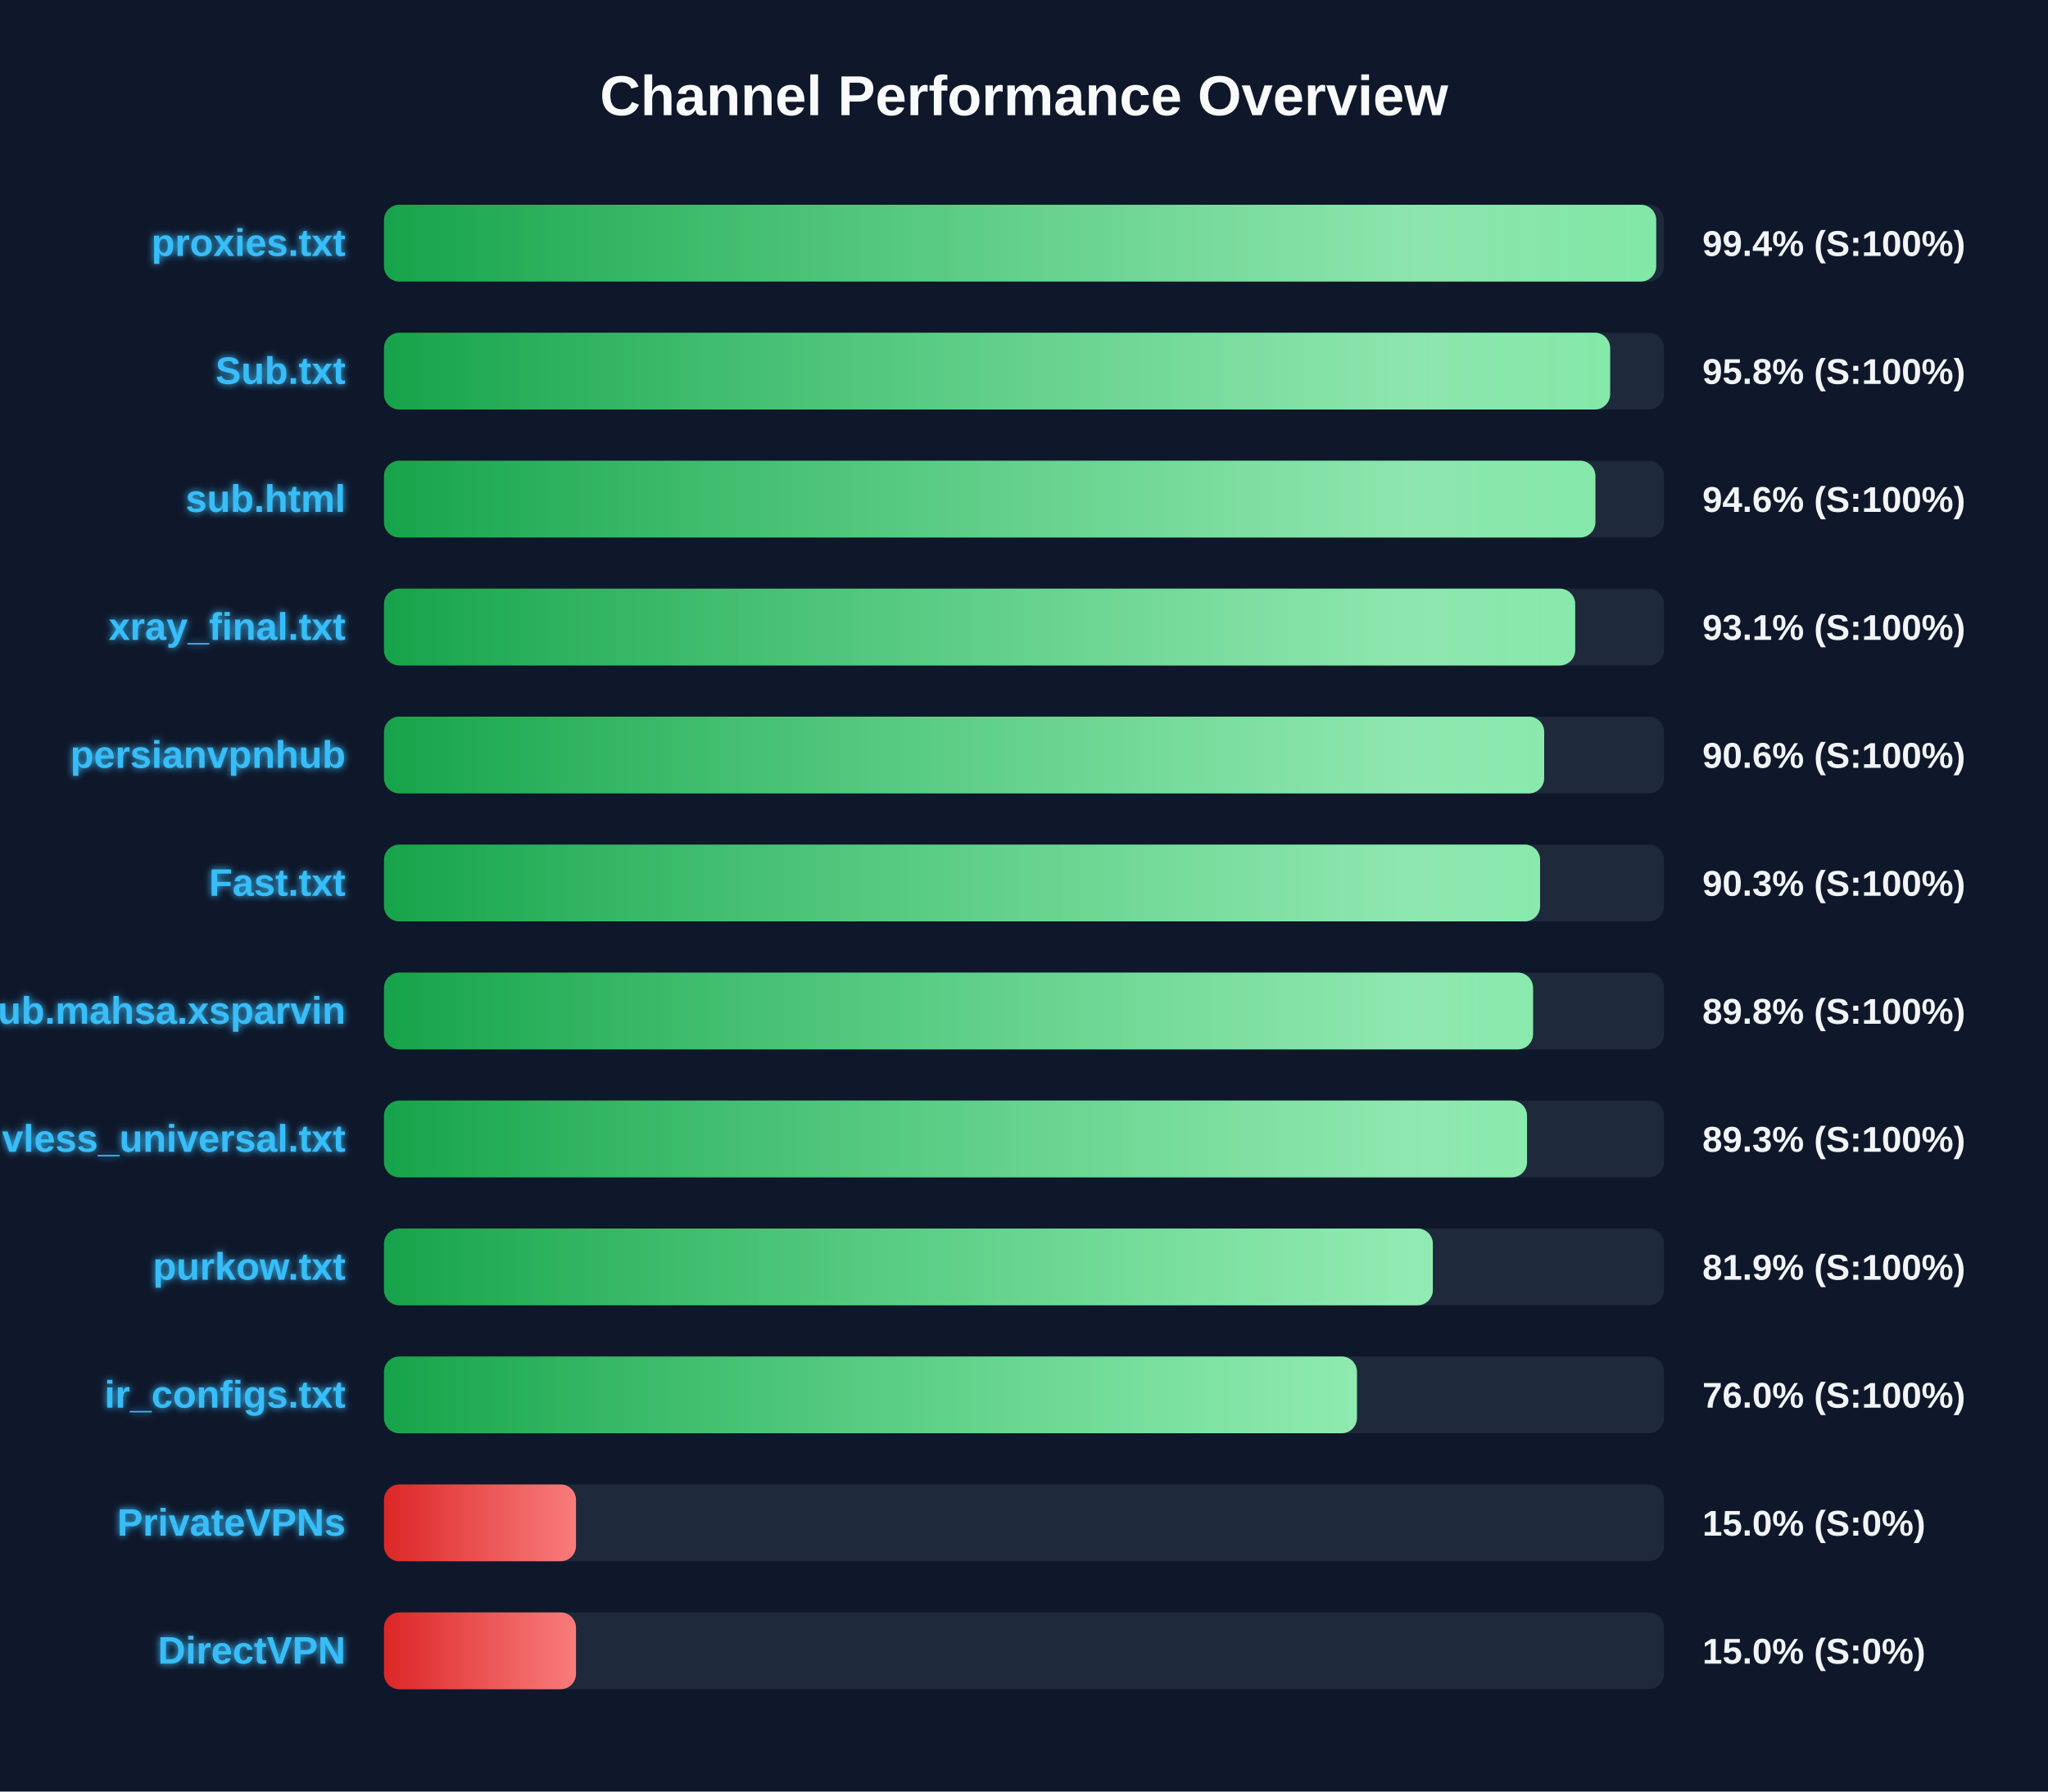
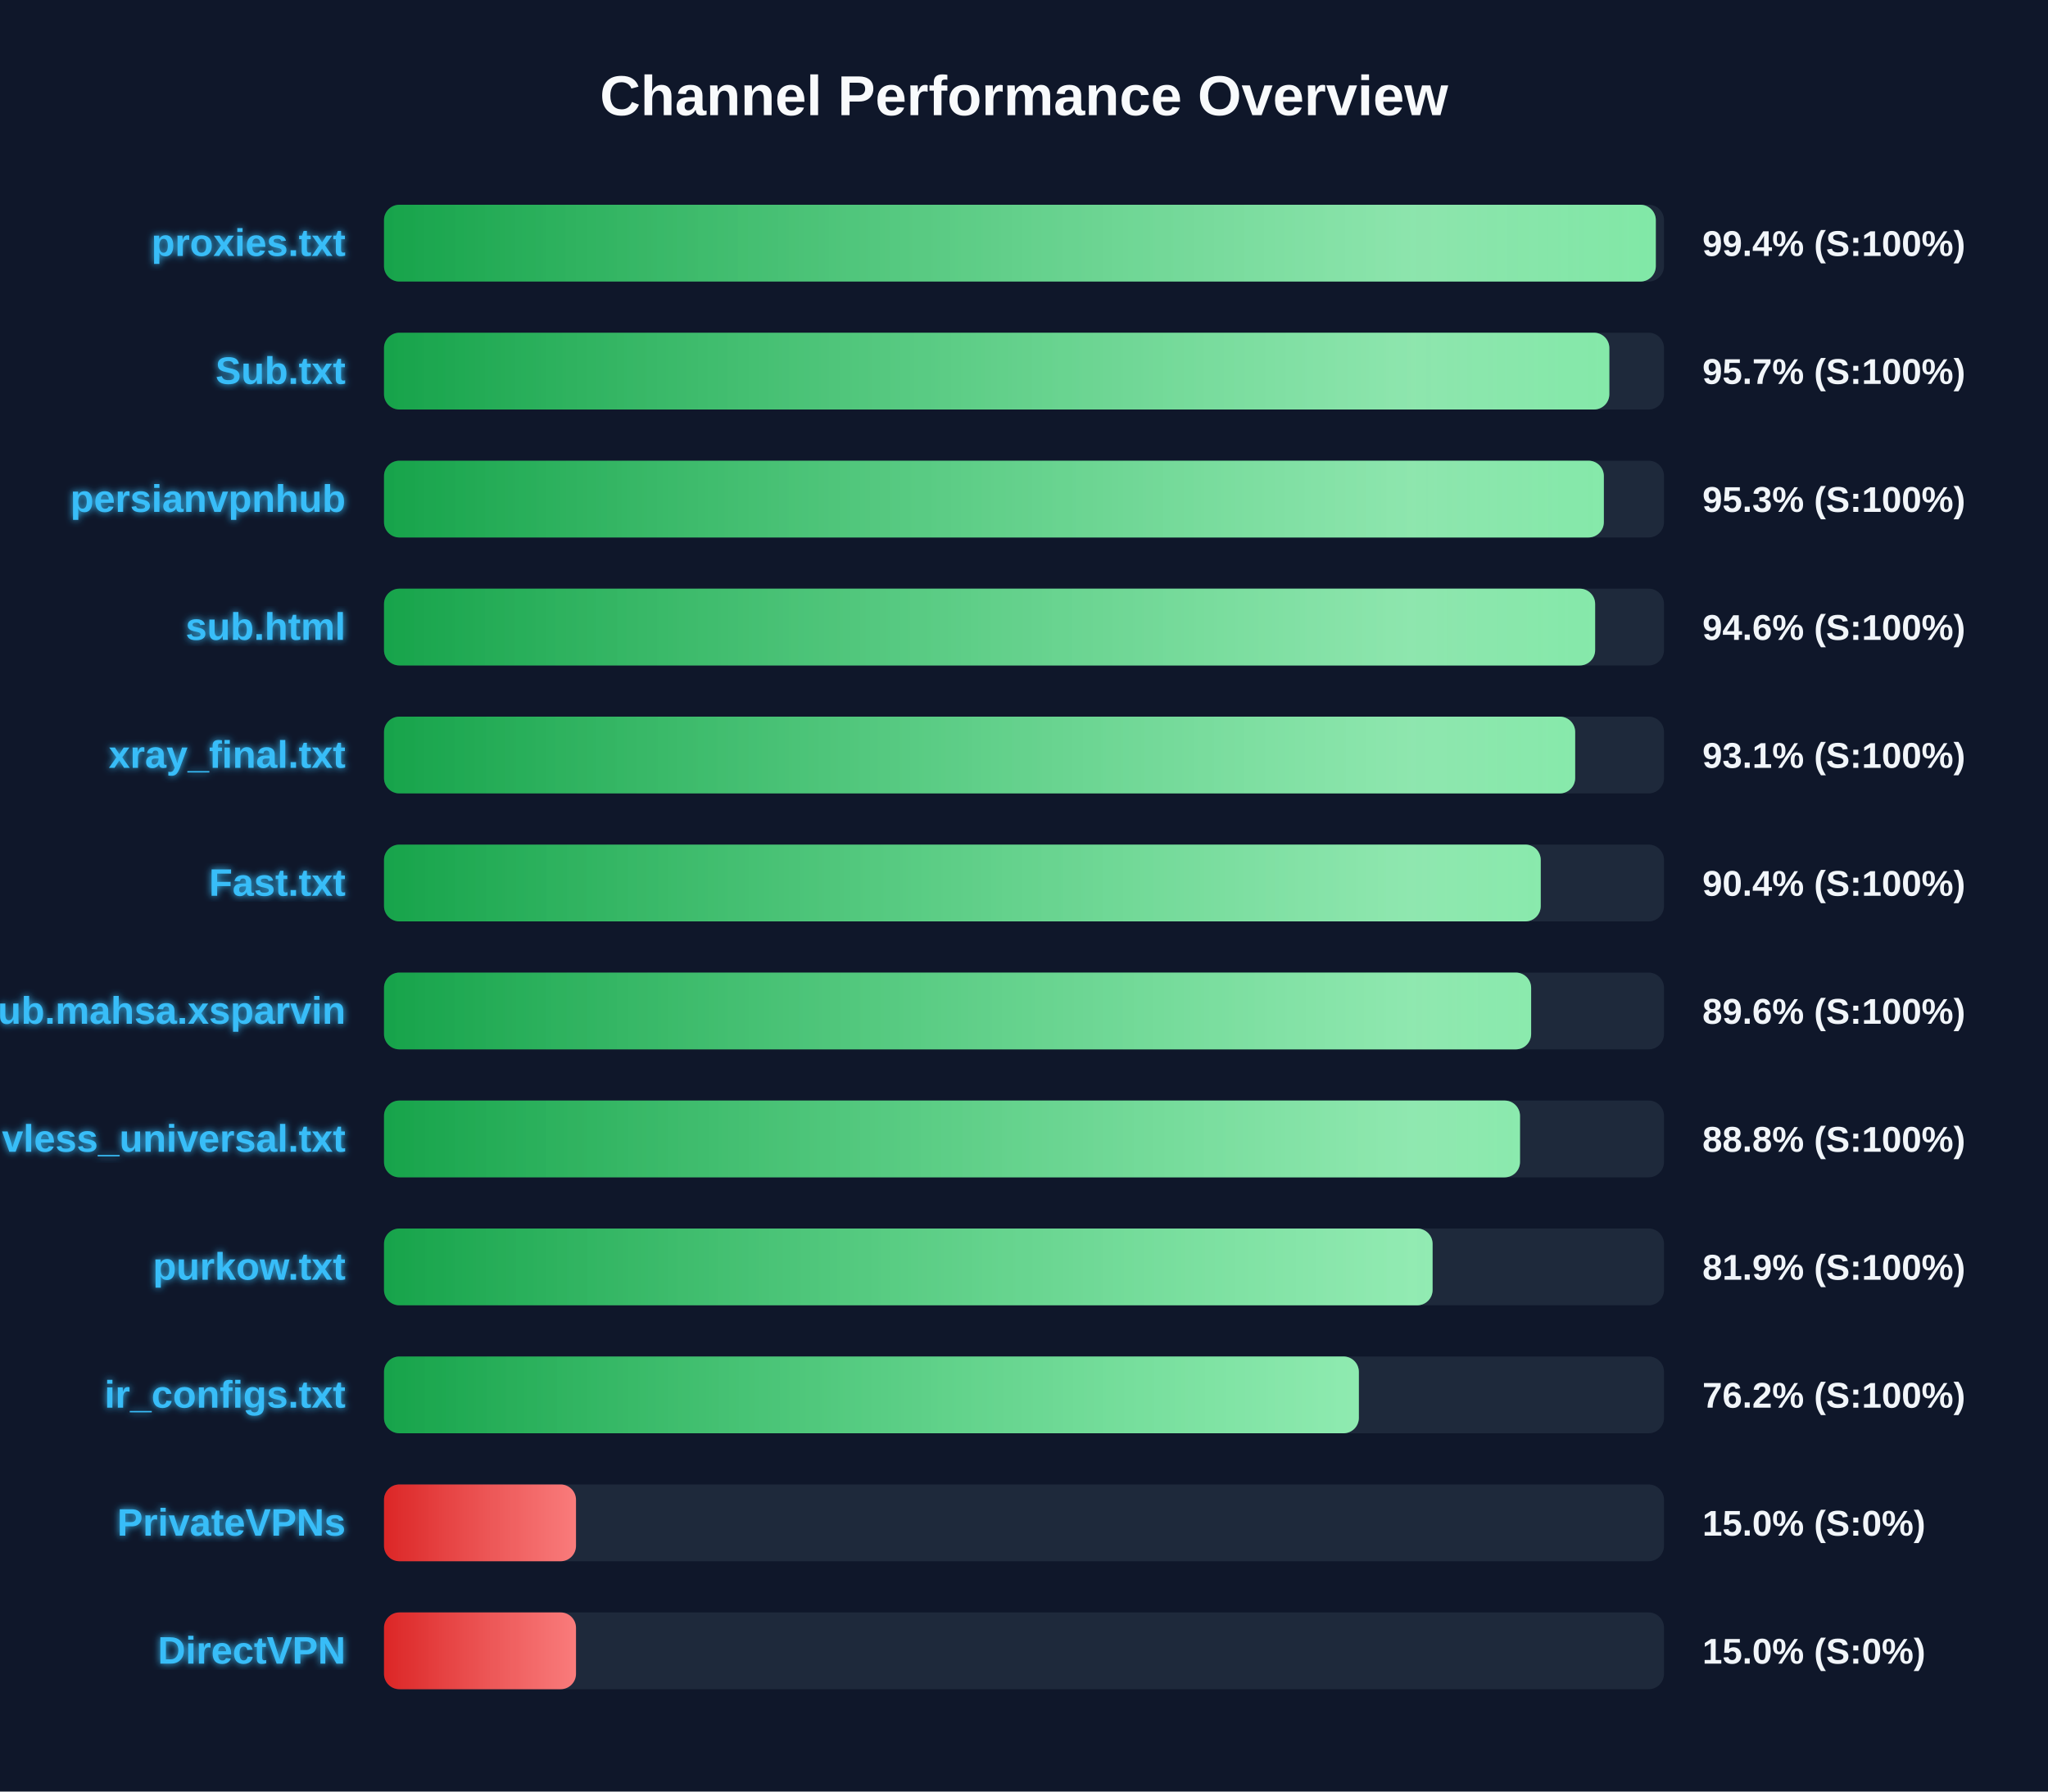
<svg xmlns="http://www.w3.org/2000/svg" width="800" height="700" version="1.1">
  <defs>
    <linearGradient id="grad-green" x1="0%" y1="0%" x2="100%" y2="0%">
      <stop offset="0%" stop-color="#16a34a" />
      <stop offset="100%" stop-color="#4ade80" />
    </linearGradient>
    <linearGradient id="grad-yellow" x1="0%" y1="0%" x2="100%" y2="0%">
      <stop offset="0%" stop-color="#ca8a04" />
      <stop offset="100%" stop-color="#fde047" />
    </linearGradient>
    <linearGradient id="grad-red" x1="0%" y1="0%" x2="100%" y2="0%">
      <stop offset="0%" stop-color="#dc2626" />
      <stop offset="100%" stop-color="#f87171" />
    </linearGradient>
    <linearGradient id="shimmer" x1="0%" y1="0%" x2="100%" y2="0%">
      <stop offset="0%" stop-color="rgba(255,255,255,0)" />
      <stop offset="50%" stop-color="rgba(255,255,255,0.4)" />
      <stop offset="100%" stop-color="rgba(255,255,255,0)" />
    </linearGradient>
    <filter id="glow" x="-20%" y="-20%" width="140%" height="140%">
      <feGaussianBlur stdDeviation="1.5" result="blur" />
      <feComposite in="SourceGraphic" in2="blur" operator="over" />
    </filter>
  </defs>
  <style>
        .bg-rect { fill: #0f172a; }
        .title { font: bold 22px 'Segoe UI', Arial, sans-serif; fill: #f8fafc; }
        .row { font: bold 15px 'Segoe UI', Arial, sans-serif; fill: #38bdf8; filter: url(#glow); }
        .score { font: bold 14px 'Segoe UI', Arial, sans-serif; fill: #f1f5f9; }
        @keyframes shimmer-anim {
            0% { transform: translateX(-100%); }
            100% { transform: translateX(200%); }
        }
        .shimmer-rect {
            animation: shimmer-anim 2.5s infinite linear;
        }
    </style>
  <rect width="100%" height="100%" class="bg-rect" />
  <text x="400" y="45" text-anchor="middle" class="title">Channel Performance Overview</text>
  <rect x="150" y="80" width="500" height="30" fill="#1e293b" rx="6" />
  <clipPath id="clip-0">
-     <rect x="150" y="80" width="496.95" height="30" rx="6" />
+     <rect x="150" y="80" width="496.8" height="30" rx="6" />
  </clipPath>
-   <rect x="150" y="80" width="496.95" height="30" fill="url(#grad-green)" rx="6" />
+   <rect x="150" y="80" width="496.8" height="30" fill="url(#grad-green)" rx="6" />
  <g clip-path="url(#clip-0)">
    <rect x="150" y="80" width="100%" height="30" fill="url(#shimmer)" class="shimmer-rect" />
  </g>
  <text x="135" y="100" text-anchor="end" class="row">proxies.txt</text>
  <text x="665" y="100" text-anchor="start" class="score">99.4% (S:100%)</text>
  <rect x="150" y="130" width="500" height="30" fill="#1e293b" rx="6" />
  <clipPath id="clip-1">
-     <rect x="150" y="130" width="478.95" height="30" rx="6" />
+     <rect x="150" y="130" width="478.65" height="30" rx="6" />
  </clipPath>
-   <rect x="150" y="130" width="478.95" height="30" fill="url(#grad-green)" rx="6" />
+   <rect x="150" y="130" width="478.65" height="30" fill="url(#grad-green)" rx="6" />
  <g clip-path="url(#clip-1)">
    <rect x="150" y="130" width="100%" height="30" fill="url(#shimmer)" class="shimmer-rect" />
  </g>
  <text x="135" y="150" text-anchor="end" class="row">Sub.txt</text>
-   <text x="665" y="150" text-anchor="start" class="score">95.8% (S:100%)</text>
+   <text x="665" y="150" text-anchor="start" class="score">95.7% (S:100%)</text>
  <rect x="150" y="180" width="500" height="30" fill="#1e293b" rx="6" />
  <clipPath id="clip-2">
-     <rect x="150" y="180" width="473.2" height="30" rx="6" />
+     <rect x="150" y="180" width="476.5" height="30" rx="6" />
  </clipPath>
-   <rect x="150" y="180" width="473.2" height="30" fill="url(#grad-green)" rx="6" />
+   <rect x="150" y="180" width="476.5" height="30" fill="url(#grad-green)" rx="6" />
  <g clip-path="url(#clip-2)">
    <rect x="150" y="180" width="100%" height="30" fill="url(#shimmer)" class="shimmer-rect" />
  </g>
-   <text x="135" y="200" text-anchor="end" class="row">sub.html</text>
-   <text x="665" y="200" text-anchor="start" class="score">94.6% (S:100%)</text>
+   <text x="135" y="200" text-anchor="end" class="row">persianvpnhub</text>
+   <text x="665" y="200" text-anchor="start" class="score">95.3% (S:100%)</text>
  <rect x="150" y="230" width="500" height="30" fill="#1e293b" rx="6" />
  <clipPath id="clip-3">
-     <rect x="150" y="230" width="465.3" height="30" rx="6" />
+     <rect x="150" y="230" width="473.1" height="30" rx="6" />
  </clipPath>
-   <rect x="150" y="230" width="465.3" height="30" fill="url(#grad-green)" rx="6" />
+   <rect x="150" y="230" width="473.1" height="30" fill="url(#grad-green)" rx="6" />
  <g clip-path="url(#clip-3)">
    <rect x="150" y="230" width="100%" height="30" fill="url(#shimmer)" class="shimmer-rect" />
  </g>
-   <text x="135" y="250" text-anchor="end" class="row">xray_final.txt</text>
-   <text x="665" y="250" text-anchor="start" class="score">93.1% (S:100%)</text>
+   <text x="135" y="250" text-anchor="end" class="row">sub.html</text>
+   <text x="665" y="250" text-anchor="start" class="score">94.6% (S:100%)</text>
  <rect x="150" y="280" width="500" height="30" fill="#1e293b" rx="6" />
  <clipPath id="clip-4">
-     <rect x="150" y="280" width="453.2" height="30" rx="6" />
+     <rect x="150" y="280" width="465.3" height="30" rx="6" />
  </clipPath>
-   <rect x="150" y="280" width="453.2" height="30" fill="url(#grad-green)" rx="6" />
+   <rect x="150" y="280" width="465.3" height="30" fill="url(#grad-green)" rx="6" />
  <g clip-path="url(#clip-4)">
    <rect x="150" y="280" width="100%" height="30" fill="url(#shimmer)" class="shimmer-rect" />
  </g>
-   <text x="135" y="300" text-anchor="end" class="row">persianvpnhub</text>
-   <text x="665" y="300" text-anchor="start" class="score">90.6% (S:100%)</text>
+   <text x="135" y="300" text-anchor="end" class="row">xray_final.txt</text>
+   <text x="665" y="300" text-anchor="start" class="score">93.1% (S:100%)</text>
  <rect x="150" y="330" width="500" height="30" fill="#1e293b" rx="6" />
  <clipPath id="clip-5">
-     <rect x="150" y="330" width="451.6" height="30" rx="6" />
+     <rect x="150" y="330" width="451.85" height="30" rx="6" />
  </clipPath>
-   <rect x="150" y="330" width="451.6" height="30" fill="url(#grad-green)" rx="6" />
+   <rect x="150" y="330" width="451.85" height="30" fill="url(#grad-green)" rx="6" />
  <g clip-path="url(#clip-5)">
    <rect x="150" y="330" width="100%" height="30" fill="url(#shimmer)" class="shimmer-rect" />
  </g>
  <text x="135" y="350" text-anchor="end" class="row">Fast.txt</text>
-   <text x="665" y="350" text-anchor="start" class="score">90.3% (S:100%)</text>
+   <text x="665" y="350" text-anchor="start" class="score">90.4% (S:100%)</text>
  <rect x="150" y="380" width="500" height="30" fill="#1e293b" rx="6" />
  <clipPath id="clip-6">
-     <rect x="150" y="380" width="448.85" height="30" rx="6" />
+     <rect x="150" y="380" width="448.1" height="30" rx="6" />
  </clipPath>
-   <rect x="150" y="380" width="448.85" height="30" fill="url(#grad-green)" rx="6" />
+   <rect x="150" y="380" width="448.1" height="30" fill="url(#grad-green)" rx="6" />
  <g clip-path="url(#clip-6)">
    <rect x="150" y="380" width="100%" height="30" fill="url(#shimmer)" class="shimmer-rect" />
  </g>
  <text x="135" y="400" text-anchor="end" class="row">Sub.mahsa.xsparvin</text>
-   <text x="665" y="400" text-anchor="start" class="score">89.8% (S:100%)</text>
+   <text x="665" y="400" text-anchor="start" class="score">89.6% (S:100%)</text>
  <rect x="150" y="430" width="500" height="30" fill="#1e293b" rx="6" />
  <clipPath id="clip-7">
-     <rect x="150" y="430" width="446.5" height="30" rx="6" />
+     <rect x="150" y="430" width="443.75" height="30" rx="6" />
  </clipPath>
-   <rect x="150" y="430" width="446.5" height="30" fill="url(#grad-green)" rx="6" />
+   <rect x="150" y="430" width="443.75" height="30" fill="url(#grad-green)" rx="6" />
  <g clip-path="url(#clip-7)">
    <rect x="150" y="430" width="100%" height="30" fill="url(#shimmer)" class="shimmer-rect" />
  </g>
  <text x="135" y="450" text-anchor="end" class="row">vless_universal.txt</text>
-   <text x="665" y="450" text-anchor="start" class="score">89.3% (S:100%)</text>
+   <text x="665" y="450" text-anchor="start" class="score">88.8% (S:100%)</text>
  <rect x="150" y="480" width="500" height="30" fill="#1e293b" rx="6" />
  <clipPath id="clip-8">
-     <rect x="150" y="480" width="409.7" height="30" rx="6" />
+     <rect x="150" y="480" width="409.6" height="30" rx="6" />
  </clipPath>
-   <rect x="150" y="480" width="409.7" height="30" fill="url(#grad-green)" rx="6" />
+   <rect x="150" y="480" width="409.6" height="30" fill="url(#grad-green)" rx="6" />
  <g clip-path="url(#clip-8)">
    <rect x="150" y="480" width="100%" height="30" fill="url(#shimmer)" class="shimmer-rect" />
  </g>
  <text x="135" y="500" text-anchor="end" class="row">purkow.txt</text>
  <text x="665" y="500" text-anchor="start" class="score">81.9% (S:100%)</text>
  <rect x="150" y="530" width="500" height="30" fill="#1e293b" rx="6" />
  <clipPath id="clip-9">
-     <rect x="150" y="530" width="380.05" height="30" rx="6" />
+     <rect x="150" y="530" width="380.8" height="30" rx="6" />
  </clipPath>
-   <rect x="150" y="530" width="380.05" height="30" fill="url(#grad-green)" rx="6" />
+   <rect x="150" y="530" width="380.8" height="30" fill="url(#grad-green)" rx="6" />
  <g clip-path="url(#clip-9)">
    <rect x="150" y="530" width="100%" height="30" fill="url(#shimmer)" class="shimmer-rect" />
  </g>
  <text x="135" y="550" text-anchor="end" class="row">ir_configs.txt</text>
-   <text x="665" y="550" text-anchor="start" class="score">76.0% (S:100%)</text>
+   <text x="665" y="550" text-anchor="start" class="score">76.2% (S:100%)</text>
  <rect x="150" y="580" width="500" height="30" fill="#1e293b" rx="6" />
  <clipPath id="clip-10">
    <rect x="150" y="580" width="75.0" height="30" rx="6" />
  </clipPath>
  <rect x="150" y="580" width="75.0" height="30" fill="url(#grad-red)" rx="6" />
  <g clip-path="url(#clip-10)">
    <rect x="150" y="580" width="100%" height="30" fill="url(#shimmer)" class="shimmer-rect" />
  </g>
  <text x="135" y="600" text-anchor="end" class="row">PrivateVPNs</text>
  <text x="665" y="600" text-anchor="start" class="score">15.0% (S:0%)</text>
  <rect x="150" y="630" width="500" height="30" fill="#1e293b" rx="6" />
  <clipPath id="clip-11">
    <rect x="150" y="630" width="75.0" height="30" rx="6" />
  </clipPath>
  <rect x="150" y="630" width="75.0" height="30" fill="url(#grad-red)" rx="6" />
  <g clip-path="url(#clip-11)">
    <rect x="150" y="630" width="100%" height="30" fill="url(#shimmer)" class="shimmer-rect" />
  </g>
  <text x="135" y="650" text-anchor="end" class="row">DirectVPN</text>
  <text x="665" y="650" text-anchor="start" class="score">15.0% (S:0%)</text>
</svg>
